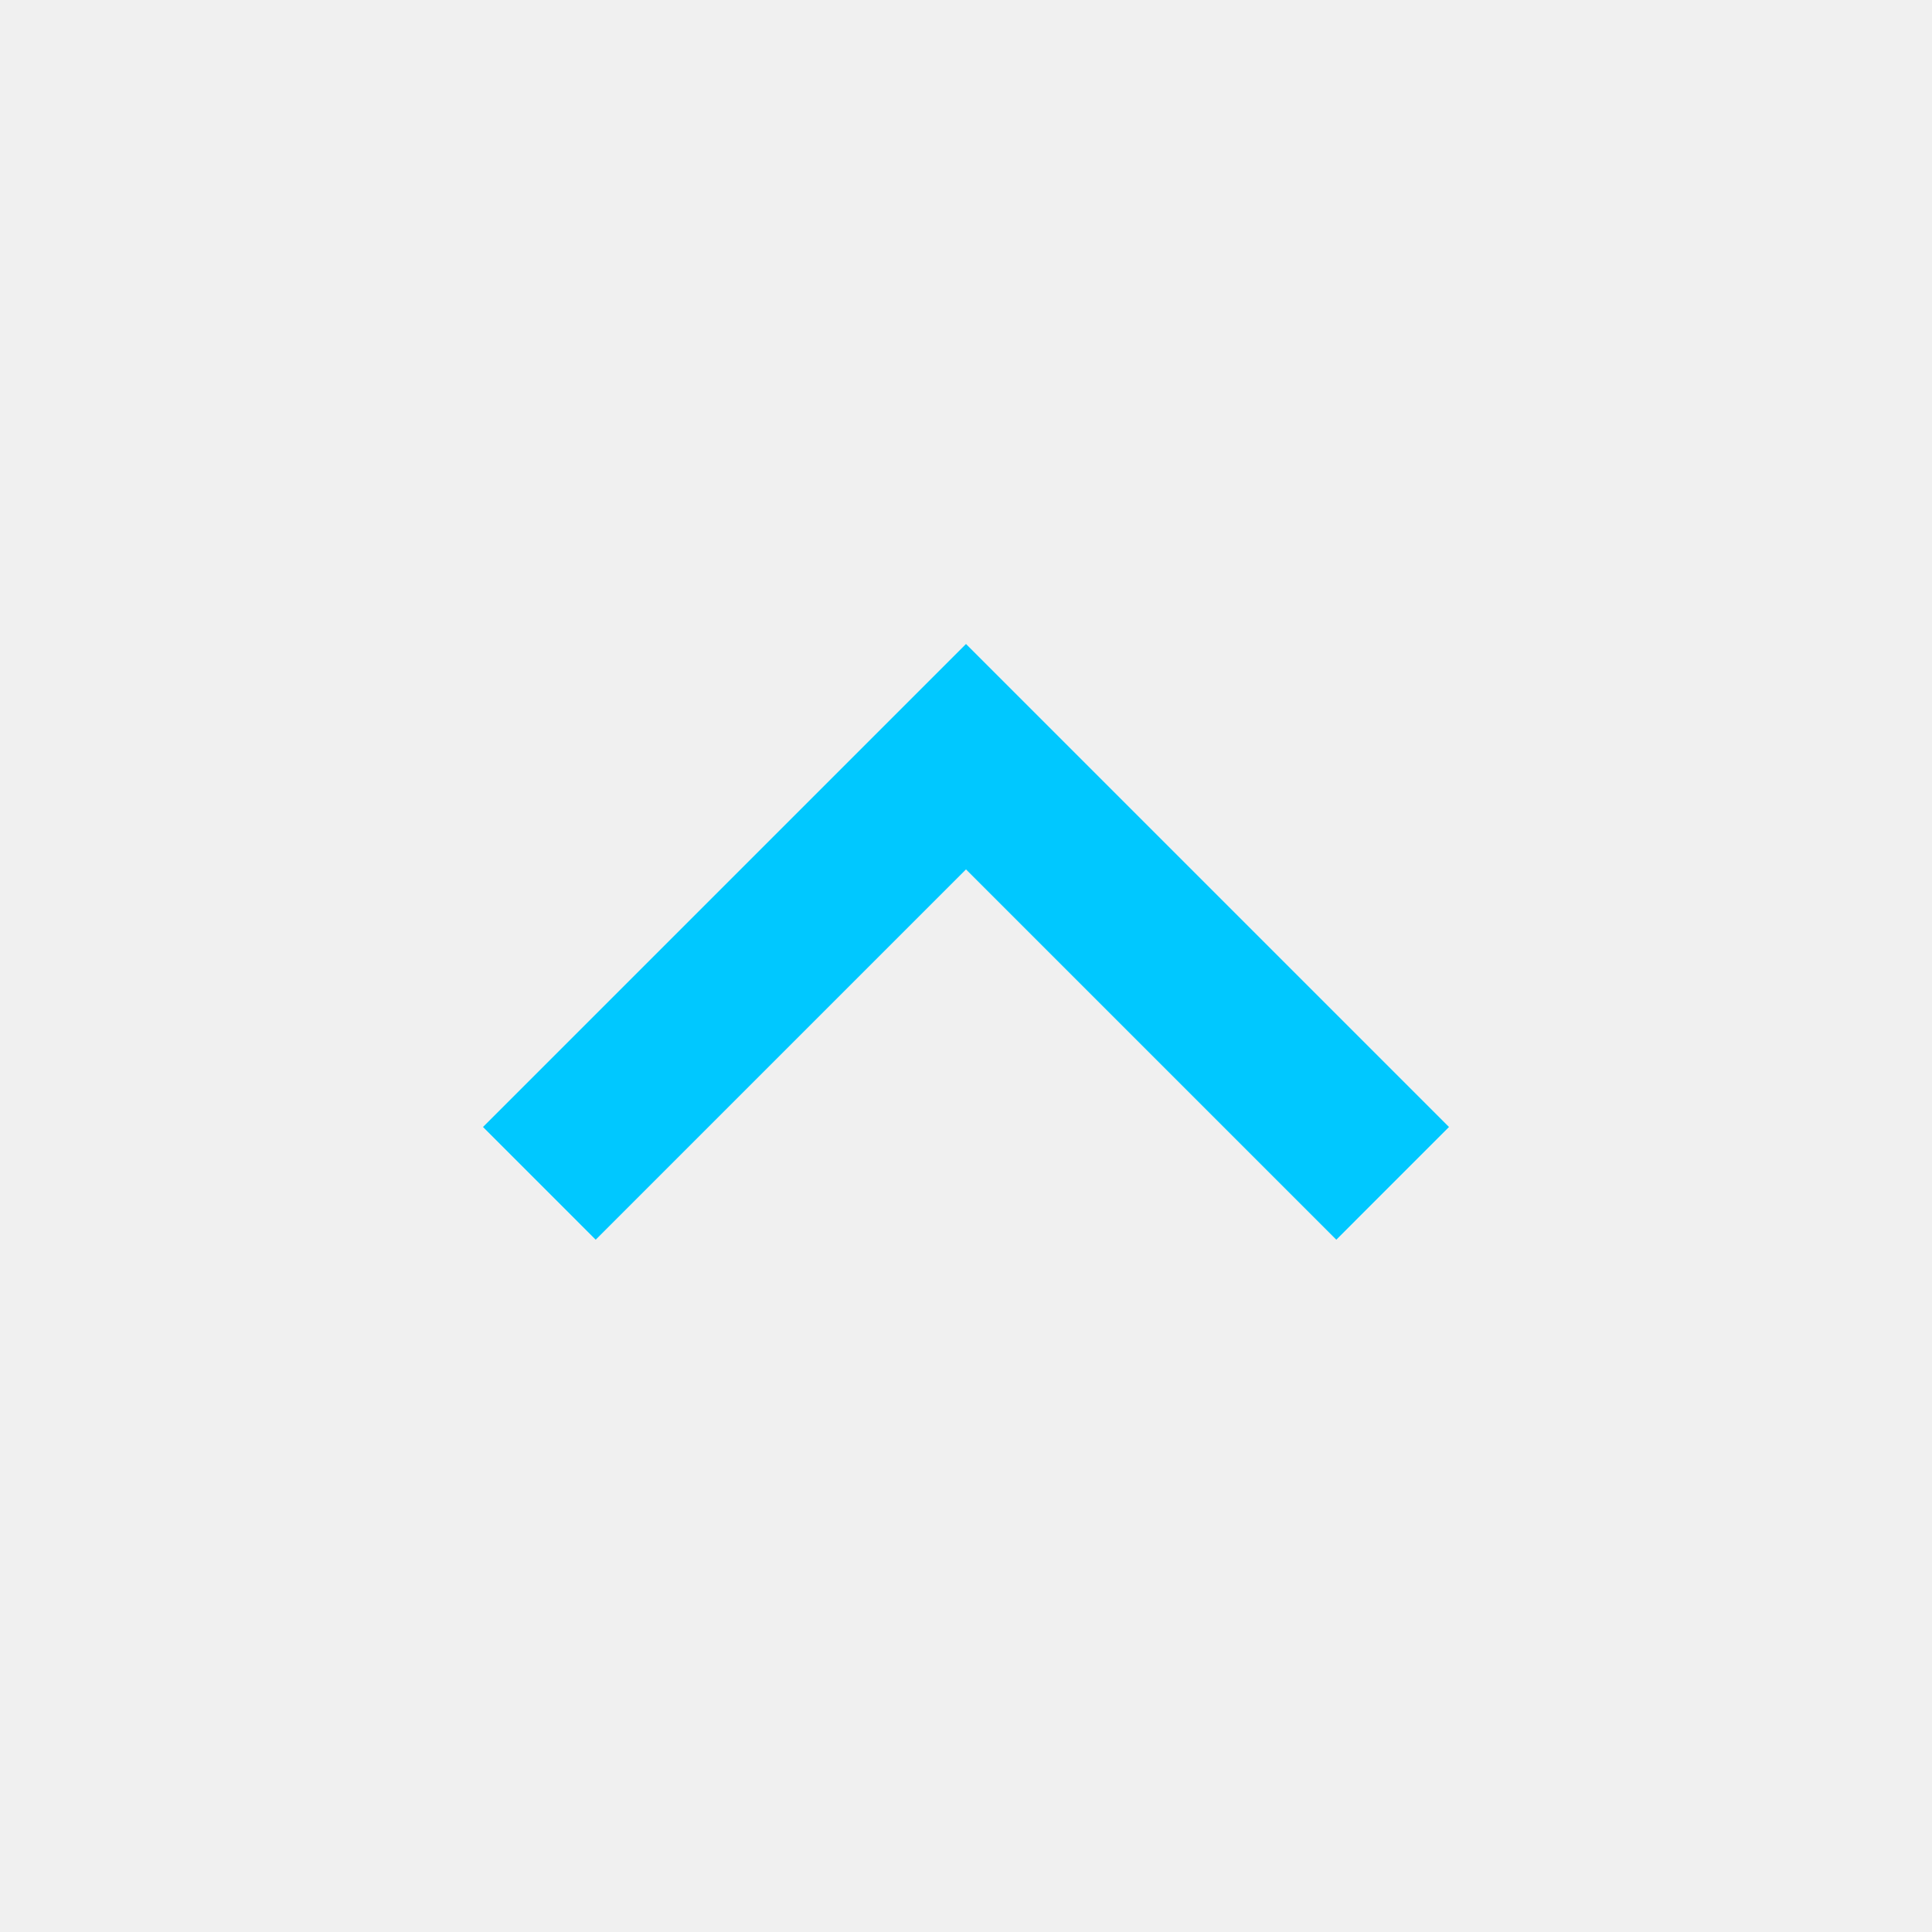
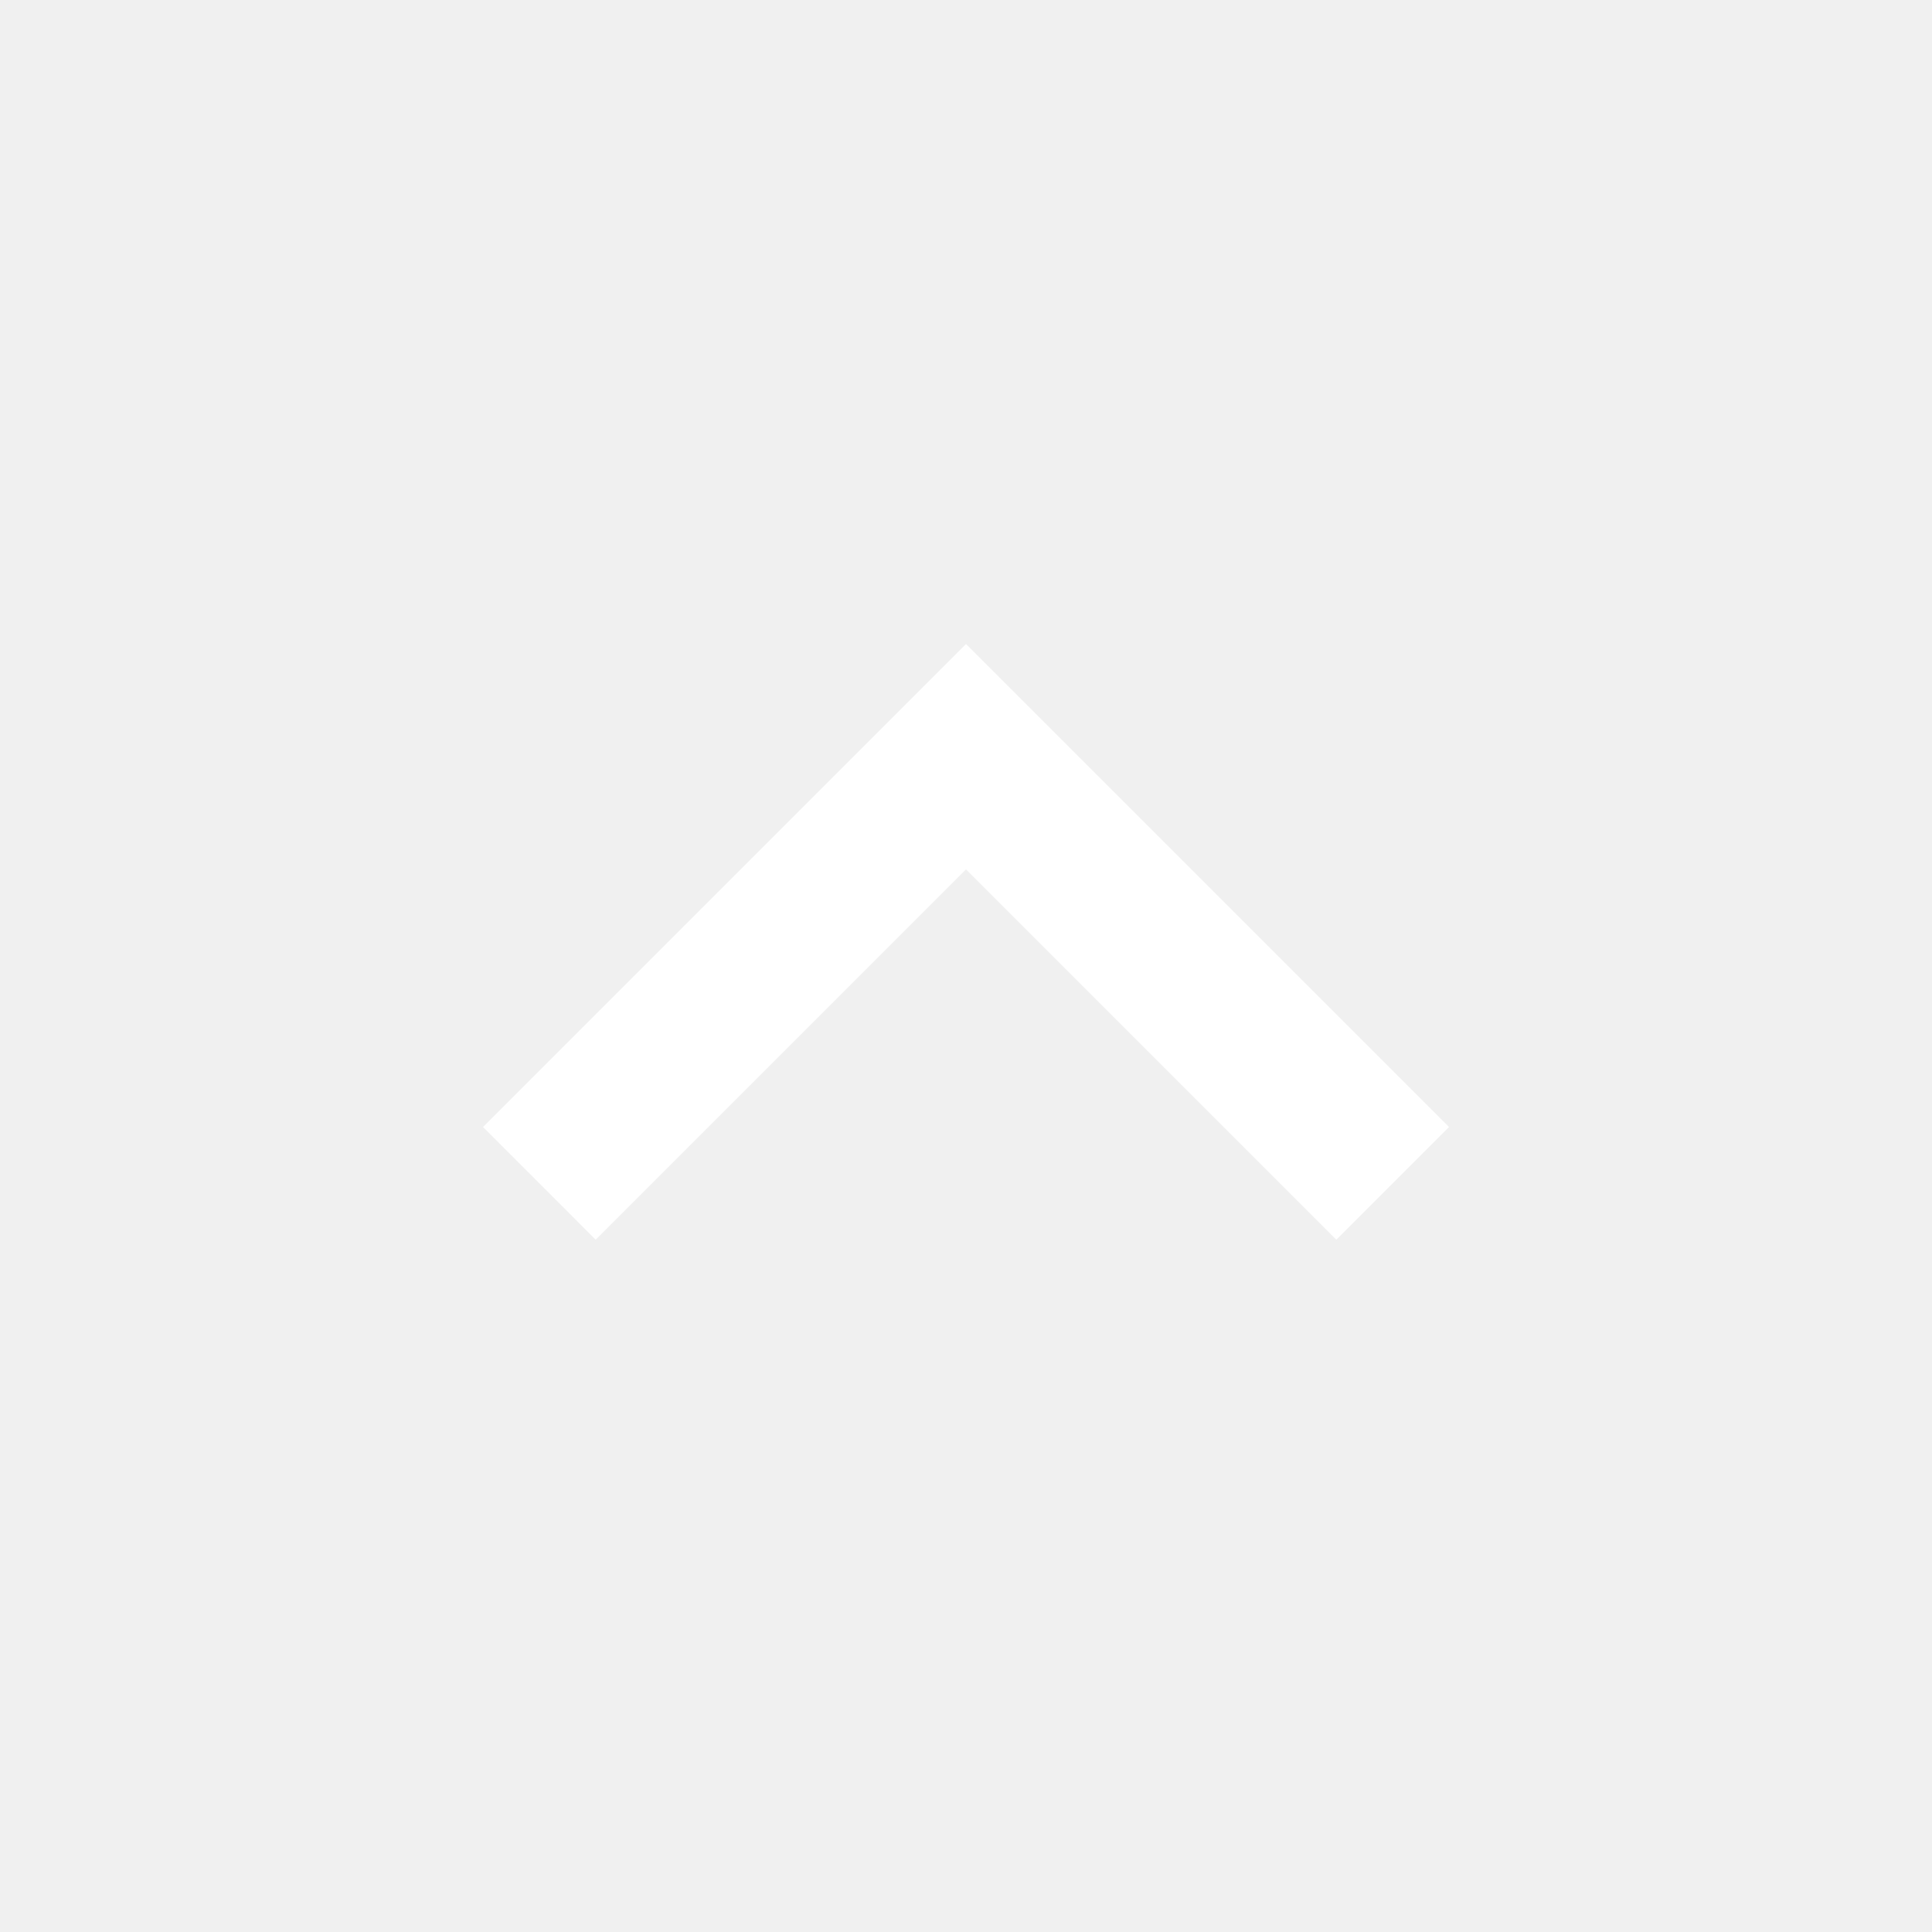
- <svg xmlns="http://www.w3.org/2000/svg" height="24px" viewBox="0 -960 960 960" width="24px" fill="#00c8ff">
+ <svg xmlns="http://www.w3.org/2000/svg" height="24px" viewBox="0 -960 960 960" width="24px" fill="#fff">
  <path d="M480-528 296-344l-56-56 240-240 240 240-56 56-184-184Z" />
</svg>
